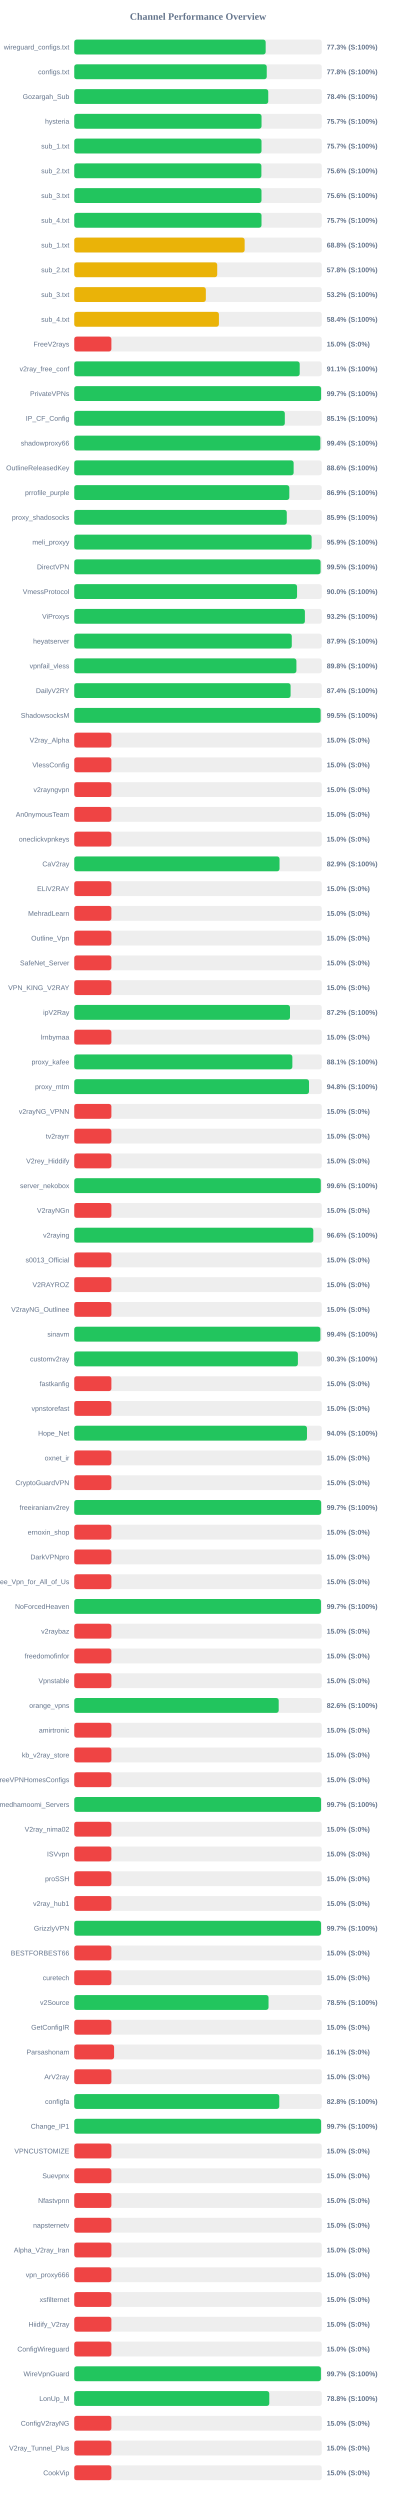
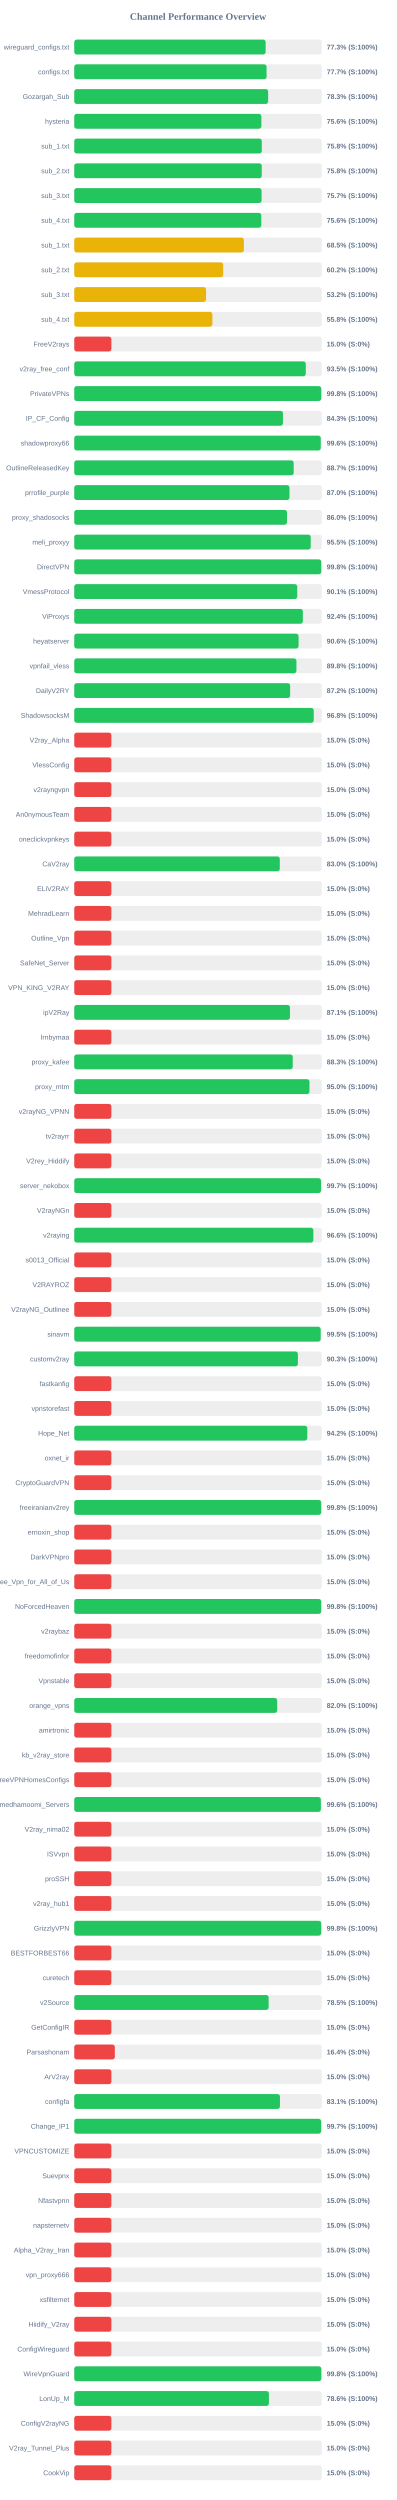
<svg xmlns="http://www.w3.org/2000/svg" width="800" height="5050" version="1.1">
  <style>
        .row { font: 14px Arial; fill: #64748b; }
        .score { font: bold 14px Arial; fill: #64748b; }
    </style>
  <text x="400" y="40" text-anchor="middle" font-size="20px" font-weight="bold" fill="#64748b">Channel Performance Overview</text>
  <rect x="150" y="80" width="500" height="30" fill="#eee" rx="5" />
-   <rect x="150" y="80" width="386.65" height="30" fill="#22c55e" rx="5" />
+   <rect x="150" y="80" width="386.6" height="30" fill="#22c55e" rx="5" />
  <text x="140" y="100" text-anchor="end" class="row">wireguard_configs.txt</text>
  <text x="660" y="100" text-anchor="start" class="score">77.3% (S:100%)</text>
  <rect x="150" y="130" width="500" height="30" fill="#eee" rx="5" />
-   <rect x="150" y="130" width="388.85" height="30" fill="#22c55e" rx="5" />
+   <rect x="150" y="130" width="388.5" height="30" fill="#22c55e" rx="5" />
  <text x="140" y="150" text-anchor="end" class="row">configs.txt</text>
-   <text x="660" y="150" text-anchor="start" class="score">77.8% (S:100%)</text>
+   <text x="660" y="150" text-anchor="start" class="score">77.7% (S:100%)</text>
  <rect x="150" y="180" width="500" height="30" fill="#eee" rx="5" />
-   <rect x="150" y="180" width="391.85" height="30" fill="#22c55e" rx="5" />
+   <rect x="150" y="180" width="391.65" height="30" fill="#22c55e" rx="5" />
  <text x="140" y="200" text-anchor="end" class="row">Gozargah_Sub</text>
-   <text x="660" y="200" text-anchor="start" class="score">78.4% (S:100%)</text>
+   <text x="660" y="200" text-anchor="start" class="score">78.3% (S:100%)</text>
  <rect x="150" y="230" width="500" height="30" fill="#eee" rx="5" />
-   <rect x="150" y="230" width="378.3" height="30" fill="#22c55e" rx="5" />
+   <rect x="150" y="230" width="378.0" height="30" fill="#22c55e" rx="5" />
  <text x="140" y="250" text-anchor="end" class="row">hysteria</text>
-   <text x="660" y="250" text-anchor="start" class="score">75.7% (S:100%)</text>
+   <text x="660" y="250" text-anchor="start" class="score">75.6% (S:100%)</text>
  <rect x="150" y="280" width="500" height="30" fill="#eee" rx="5" />
-   <rect x="150" y="280" width="378.25" height="30" fill="#22c55e" rx="5" />
+   <rect x="150" y="280" width="378.85" height="30" fill="#22c55e" rx="5" />
  <text x="140" y="300" text-anchor="end" class="row">sub_1.txt</text>
-   <text x="660" y="300" text-anchor="start" class="score">75.7% (S:100%)</text>
+   <text x="660" y="300" text-anchor="start" class="score">75.8% (S:100%)</text>
  <rect x="150" y="330" width="500" height="30" fill="#eee" rx="5" />
-   <rect x="150" y="330" width="378.0" height="30" fill="#22c55e" rx="5" />
+   <rect x="150" y="330" width="378.75" height="30" fill="#22c55e" rx="5" />
  <text x="140" y="350" text-anchor="end" class="row">sub_2.txt</text>
-   <text x="660" y="350" text-anchor="start" class="score">75.6% (S:100%)</text>
+   <text x="660" y="350" text-anchor="start" class="score">75.8% (S:100%)</text>
  <rect x="150" y="380" width="500" height="30" fill="#eee" rx="5" />
-   <rect x="150" y="380" width="378.2" height="30" fill="#22c55e" rx="5" />
+   <rect x="150" y="380" width="378.4" height="30" fill="#22c55e" rx="5" />
  <text x="140" y="400" text-anchor="end" class="row">sub_3.txt</text>
-   <text x="660" y="400" text-anchor="start" class="score">75.6% (S:100%)</text>
+   <text x="660" y="400" text-anchor="start" class="score">75.7% (S:100%)</text>
  <rect x="150" y="430" width="500" height="30" fill="#eee" rx="5" />
-   <rect x="150" y="430" width="378.25" height="30" fill="#22c55e" rx="5" />
+   <rect x="150" y="430" width="377.85" height="30" fill="#22c55e" rx="5" />
  <text x="140" y="450" text-anchor="end" class="row">sub_4.txt</text>
-   <text x="660" y="450" text-anchor="start" class="score">75.7% (S:100%)</text>
+   <text x="660" y="450" text-anchor="start" class="score">75.6% (S:100%)</text>
  <rect x="150" y="480" width="500" height="30" fill="#eee" rx="5" />
-   <rect x="150" y="480" width="344.2" height="30" fill="#eab308" rx="5" />
+   <rect x="150" y="480" width="342.65" height="30" fill="#eab308" rx="5" />
  <text x="140" y="500" text-anchor="end" class="row">sub_1.txt</text>
-   <text x="660" y="500" text-anchor="start" class="score">68.8% (S:100%)</text>
+   <text x="660" y="500" text-anchor="start" class="score">68.5% (S:100%)</text>
  <rect x="150" y="530" width="500" height="30" fill="#eee" rx="5" />
-   <rect x="150" y="530" width="288.75" height="30" fill="#eab308" rx="5" />
+   <rect x="150" y="530" width="300.85" height="30" fill="#eab308" rx="5" />
  <text x="140" y="550" text-anchor="end" class="row">sub_2.txt</text>
-   <text x="660" y="550" text-anchor="start" class="score">57.8% (S:100%)</text>
+   <text x="660" y="550" text-anchor="start" class="score">60.2% (S:100%)</text>
  <rect x="150" y="580" width="500" height="30" fill="#eee" rx="5" />
-   <rect x="150" y="580" width="265.8" height="30" fill="#eab308" rx="5" />
+   <rect x="150" y="580" width="266.25" height="30" fill="#eab308" rx="5" />
  <text x="140" y="600" text-anchor="end" class="row">sub_3.txt</text>
  <text x="660" y="600" text-anchor="start" class="score">53.2% (S:100%)</text>
  <rect x="150" y="630" width="500" height="30" fill="#eee" rx="5" />
-   <rect x="150" y="630" width="292.2" height="30" fill="#eab308" rx="5" />
+   <rect x="150" y="630" width="279.0" height="30" fill="#eab308" rx="5" />
  <text x="140" y="650" text-anchor="end" class="row">sub_4.txt</text>
-   <text x="660" y="650" text-anchor="start" class="score">58.4% (S:100%)</text>
+   <text x="660" y="650" text-anchor="start" class="score">55.8% (S:100%)</text>
  <rect x="150" y="680" width="500" height="30" fill="#eee" rx="5" />
  <rect x="150" y="680" width="75.0" height="30" fill="#ef4444" rx="5" />
  <text x="140" y="700" text-anchor="end" class="row">FreeV2rays</text>
  <text x="660" y="700" text-anchor="start" class="score">15.0% (S:0%)</text>
  <rect x="150" y="730" width="500" height="30" fill="#eee" rx="5" />
-   <rect x="150" y="730" width="455.4" height="30" fill="#22c55e" rx="5" />
+   <rect x="150" y="730" width="467.7" height="30" fill="#22c55e" rx="5" />
  <text x="140" y="750" text-anchor="end" class="row">v2ray_free_conf</text>
-   <text x="660" y="750" text-anchor="start" class="score">91.1% (S:100%)</text>
+   <text x="660" y="750" text-anchor="start" class="score">93.5% (S:100%)</text>
  <rect x="150" y="780" width="500" height="30" fill="#eee" rx="5" />
-   <rect x="150" y="780" width="498.55" height="30" fill="#22c55e" rx="5" />
+   <rect x="150" y="780" width="498.95" height="30" fill="#22c55e" rx="5" />
  <text x="140" y="800" text-anchor="end" class="row">PrivateVPNs</text>
-   <text x="660" y="800" text-anchor="start" class="score">99.7% (S:100%)</text>
+   <text x="660" y="800" text-anchor="start" class="score">99.8% (S:100%)</text>
  <rect x="150" y="830" width="500" height="30" fill="#eee" rx="5" />
-   <rect x="150" y="830" width="425.35" height="30" fill="#22c55e" rx="5" />
+   <rect x="150" y="830" width="421.6" height="30" fill="#22c55e" rx="5" />
  <text x="140" y="850" text-anchor="end" class="row">IP_CF_Config</text>
-   <text x="660" y="850" text-anchor="start" class="score">85.1% (S:100%)</text>
+   <text x="660" y="850" text-anchor="start" class="score">84.3% (S:100%)</text>
  <rect x="150" y="880" width="500" height="30" fill="#eee" rx="5" />
-   <rect x="150" y="880" width="497.1" height="30" fill="#22c55e" rx="5" />
+   <rect x="150" y="880" width="497.95" height="30" fill="#22c55e" rx="5" />
  <text x="140" y="900" text-anchor="end" class="row">shadowproxy66</text>
-   <text x="660" y="900" text-anchor="start" class="score">99.4% (S:100%)</text>
+   <text x="660" y="900" text-anchor="start" class="score">99.6% (S:100%)</text>
  <rect x="150" y="930" width="500" height="30" fill="#eee" rx="5" />
-   <rect x="150" y="930" width="443.15" height="30" fill="#22c55e" rx="5" />
+   <rect x="150" y="930" width="443.25" height="30" fill="#22c55e" rx="5" />
  <text x="140" y="950" text-anchor="end" class="row">OutlineReleasedKey</text>
-   <text x="660" y="950" text-anchor="start" class="score">88.6% (S:100%)</text>
+   <text x="660" y="950" text-anchor="start" class="score">88.7% (S:100%)</text>
  <rect x="150" y="980" width="500" height="30" fill="#eee" rx="5" />
-   <rect x="150" y="980" width="434.4" height="30" fill="#22c55e" rx="5" />
+   <rect x="150" y="980" width="434.75" height="30" fill="#22c55e" rx="5" />
  <text x="140" y="1000" text-anchor="end" class="row">prrofile_purple</text>
-   <text x="660" y="1000" text-anchor="start" class="score">86.9% (S:100%)</text>
+   <text x="660" y="1000" text-anchor="start" class="score">87.0% (S:100%)</text>
  <rect x="150" y="1030" width="500" height="30" fill="#eee" rx="5" />
-   <rect x="150" y="1030" width="429.3" height="30" fill="#22c55e" rx="5" />
+   <rect x="150" y="1030" width="429.75" height="30" fill="#22c55e" rx="5" />
  <text x="140" y="1050" text-anchor="end" class="row">proxy_shadosocks</text>
-   <text x="660" y="1050" text-anchor="start" class="score">85.9% (S:100%)</text>
+   <text x="660" y="1050" text-anchor="start" class="score">86.0% (S:100%)</text>
  <rect x="150" y="1080" width="500" height="30" fill="#eee" rx="5" />
-   <rect x="150" y="1080" width="479.5" height="30" fill="#22c55e" rx="5" />
+   <rect x="150" y="1080" width="477.65" height="30" fill="#22c55e" rx="5" />
  <text x="140" y="1100" text-anchor="end" class="row">meli_proxyy</text>
-   <text x="660" y="1100" text-anchor="start" class="score">95.9% (S:100%)</text>
+   <text x="660" y="1100" text-anchor="start" class="score">95.5% (S:100%)</text>
  <rect x="150" y="1130" width="500" height="30" fill="#eee" rx="5" />
-   <rect x="150" y="1130" width="497.6" height="30" fill="#22c55e" rx="5" />
+   <rect x="150" y="1130" width="498.95" height="30" fill="#22c55e" rx="5" />
  <text x="140" y="1150" text-anchor="end" class="row">DirectVPN</text>
-   <text x="660" y="1150" text-anchor="start" class="score">99.5% (S:100%)</text>
+   <text x="660" y="1150" text-anchor="start" class="score">99.8% (S:100%)</text>
  <rect x="150" y="1180" width="500" height="30" fill="#eee" rx="5" />
-   <rect x="150" y="1180" width="450.05" height="30" fill="#22c55e" rx="5" />
+   <rect x="150" y="1180" width="450.45" height="30" fill="#22c55e" rx="5" />
  <text x="140" y="1200" text-anchor="end" class="row">VmessProtocol</text>
-   <text x="660" y="1200" text-anchor="start" class="score">90.0% (S:100%)</text>
+   <text x="660" y="1200" text-anchor="start" class="score">90.1% (S:100%)</text>
  <rect x="150" y="1230" width="500" height="30" fill="#eee" rx="5" />
-   <rect x="150" y="1230" width="465.9" height="30" fill="#22c55e" rx="5" />
+   <rect x="150" y="1230" width="461.8" height="30" fill="#22c55e" rx="5" />
  <text x="140" y="1250" text-anchor="end" class="row">ViProxys</text>
-   <text x="660" y="1250" text-anchor="start" class="score">93.2% (S:100%)</text>
+   <text x="660" y="1250" text-anchor="start" class="score">92.4% (S:100%)</text>
  <rect x="150" y="1280" width="500" height="30" fill="#eee" rx="5" />
-   <rect x="150" y="1280" width="439.4" height="30" fill="#22c55e" rx="5" />
+   <rect x="150" y="1280" width="453.15" height="30" fill="#22c55e" rx="5" />
  <text x="140" y="1300" text-anchor="end" class="row">heyatserver</text>
-   <text x="660" y="1300" text-anchor="start" class="score">87.9% (S:100%)</text>
+   <text x="660" y="1300" text-anchor="start" class="score">90.6% (S:100%)</text>
  <rect x="150" y="1330" width="500" height="30" fill="#eee" rx="5" />
-   <rect x="150" y="1330" width="448.75" height="30" fill="#22c55e" rx="5" />
+   <rect x="150" y="1330" width="448.8" height="30" fill="#22c55e" rx="5" />
  <text x="140" y="1350" text-anchor="end" class="row">vpnfail_vless</text>
  <text x="660" y="1350" text-anchor="start" class="score">89.8% (S:100%)</text>
  <rect x="150" y="1380" width="500" height="30" fill="#eee" rx="5" />
-   <rect x="150" y="1380" width="437.0" height="30" fill="#22c55e" rx="5" />
+   <rect x="150" y="1380" width="436.1" height="30" fill="#22c55e" rx="5" />
  <text x="140" y="1400" text-anchor="end" class="row">DailyV2RY</text>
-   <text x="660" y="1400" text-anchor="start" class="score">87.4% (S:100%)</text>
+   <text x="660" y="1400" text-anchor="start" class="score">87.2% (S:100%)</text>
  <rect x="150" y="1430" width="500" height="30" fill="#eee" rx="5" />
-   <rect x="150" y="1430" width="497.7" height="30" fill="#22c55e" rx="5" />
+   <rect x="150" y="1430" width="483.8" height="30" fill="#22c55e" rx="5" />
  <text x="140" y="1450" text-anchor="end" class="row">ShadowsocksM</text>
-   <text x="660" y="1450" text-anchor="start" class="score">99.5% (S:100%)</text>
+   <text x="660" y="1450" text-anchor="start" class="score">96.8% (S:100%)</text>
  <rect x="150" y="1480" width="500" height="30" fill="#eee" rx="5" />
  <rect x="150" y="1480" width="75.0" height="30" fill="#ef4444" rx="5" />
  <text x="140" y="1500" text-anchor="end" class="row">V2ray_Alpha</text>
  <text x="660" y="1500" text-anchor="start" class="score">15.0% (S:0%)</text>
  <rect x="150" y="1530" width="500" height="30" fill="#eee" rx="5" />
  <rect x="150" y="1530" width="75.0" height="30" fill="#ef4444" rx="5" />
  <text x="140" y="1550" text-anchor="end" class="row">VlessConfig</text>
  <text x="660" y="1550" text-anchor="start" class="score">15.0% (S:0%)</text>
  <rect x="150" y="1580" width="500" height="30" fill="#eee" rx="5" />
  <rect x="150" y="1580" width="75.0" height="30" fill="#ef4444" rx="5" />
  <text x="140" y="1600" text-anchor="end" class="row">v2rayngvpn</text>
  <text x="660" y="1600" text-anchor="start" class="score">15.0% (S:0%)</text>
  <rect x="150" y="1630" width="500" height="30" fill="#eee" rx="5" />
  <rect x="150" y="1630" width="75.0" height="30" fill="#ef4444" rx="5" />
  <text x="140" y="1650" text-anchor="end" class="row">An0nymousTeam</text>
  <text x="660" y="1650" text-anchor="start" class="score">15.0% (S:0%)</text>
  <rect x="150" y="1680" width="500" height="30" fill="#eee" rx="5" />
  <rect x="150" y="1680" width="75.0" height="30" fill="#ef4444" rx="5" />
  <text x="140" y="1700" text-anchor="end" class="row">oneclickvpnkeys</text>
  <text x="660" y="1700" text-anchor="start" class="score">15.0% (S:0%)</text>
  <rect x="150" y="1730" width="500" height="30" fill="#eee" rx="5" />
-   <rect x="150" y="1730" width="414.65" height="30" fill="#22c55e" rx="5" />
+   <rect x="150" y="1730" width="415.2" height="30" fill="#22c55e" rx="5" />
  <text x="140" y="1750" text-anchor="end" class="row">CaV2ray</text>
-   <text x="660" y="1750" text-anchor="start" class="score">82.9% (S:100%)</text>
+   <text x="660" y="1750" text-anchor="start" class="score">83.0% (S:100%)</text>
  <rect x="150" y="1780" width="500" height="30" fill="#eee" rx="5" />
  <rect x="150" y="1780" width="75.0" height="30" fill="#ef4444" rx="5" />
  <text x="140" y="1800" text-anchor="end" class="row">ELiV2RAY</text>
  <text x="660" y="1800" text-anchor="start" class="score">15.0% (S:0%)</text>
  <rect x="150" y="1830" width="500" height="30" fill="#eee" rx="5" />
  <rect x="150" y="1830" width="75.0" height="30" fill="#ef4444" rx="5" />
  <text x="140" y="1850" text-anchor="end" class="row">MehradLearn</text>
  <text x="660" y="1850" text-anchor="start" class="score">15.0% (S:0%)</text>
  <rect x="150" y="1880" width="500" height="30" fill="#eee" rx="5" />
  <rect x="150" y="1880" width="75.0" height="30" fill="#ef4444" rx="5" />
  <text x="140" y="1900" text-anchor="end" class="row">Outline_Vpn</text>
  <text x="660" y="1900" text-anchor="start" class="score">15.0% (S:0%)</text>
  <rect x="150" y="1930" width="500" height="30" fill="#eee" rx="5" />
  <rect x="150" y="1930" width="75.0" height="30" fill="#ef4444" rx="5" />
  <text x="140" y="1950" text-anchor="end" class="row">SafeNet_Server</text>
  <text x="660" y="1950" text-anchor="start" class="score">15.0% (S:0%)</text>
  <rect x="150" y="1980" width="500" height="30" fill="#eee" rx="5" />
  <rect x="150" y="1980" width="75.0" height="30" fill="#ef4444" rx="5" />
  <text x="140" y="2000" text-anchor="end" class="row">VPN_KING_V2RAY</text>
  <text x="660" y="2000" text-anchor="start" class="score">15.0% (S:0%)</text>
  <rect x="150" y="2030" width="500" height="30" fill="#eee" rx="5" />
-   <rect x="150" y="2030" width="435.8" height="30" fill="#22c55e" rx="5" />
+   <rect x="150" y="2030" width="435.7" height="30" fill="#22c55e" rx="5" />
  <text x="140" y="2050" text-anchor="end" class="row">ipV2Ray</text>
-   <text x="660" y="2050" text-anchor="start" class="score">87.2% (S:100%)</text>
+   <text x="660" y="2050" text-anchor="start" class="score">87.1% (S:100%)</text>
  <rect x="150" y="2080" width="500" height="30" fill="#eee" rx="5" />
  <rect x="150" y="2080" width="75.0" height="30" fill="#ef4444" rx="5" />
  <text x="140" y="2100" text-anchor="end" class="row">lrnbymaa</text>
  <text x="660" y="2100" text-anchor="start" class="score">15.0% (S:0%)</text>
  <rect x="150" y="2130" width="500" height="30" fill="#eee" rx="5" />
-   <rect x="150" y="2130" width="440.55" height="30" fill="#22c55e" rx="5" />
+   <rect x="150" y="2130" width="441.35" height="30" fill="#22c55e" rx="5" />
  <text x="140" y="2150" text-anchor="end" class="row">proxy_kafee</text>
-   <text x="660" y="2150" text-anchor="start" class="score">88.1% (S:100%)</text>
+   <text x="660" y="2150" text-anchor="start" class="score">88.3% (S:100%)</text>
  <rect x="150" y="2180" width="500" height="30" fill="#eee" rx="5" />
-   <rect x="150" y="2180" width="474.2" height="30" fill="#22c55e" rx="5" />
+   <rect x="150" y="2180" width="475.15" height="30" fill="#22c55e" rx="5" />
  <text x="140" y="2200" text-anchor="end" class="row">proxy_mtm</text>
-   <text x="660" y="2200" text-anchor="start" class="score">94.8% (S:100%)</text>
+   <text x="660" y="2200" text-anchor="start" class="score">95.0% (S:100%)</text>
  <rect x="150" y="2230" width="500" height="30" fill="#eee" rx="5" />
  <rect x="150" y="2230" width="75.0" height="30" fill="#ef4444" rx="5" />
  <text x="140" y="2250" text-anchor="end" class="row">v2rayNG_VPNN</text>
  <text x="660" y="2250" text-anchor="start" class="score">15.0% (S:0%)</text>
  <rect x="150" y="2280" width="500" height="30" fill="#eee" rx="5" />
  <rect x="150" y="2280" width="75.0" height="30" fill="#ef4444" rx="5" />
  <text x="140" y="2300" text-anchor="end" class="row">tv2rayrr</text>
  <text x="660" y="2300" text-anchor="start" class="score">15.0% (S:0%)</text>
  <rect x="150" y="2330" width="500" height="30" fill="#eee" rx="5" />
  <rect x="150" y="2330" width="75.0" height="30" fill="#ef4444" rx="5" />
  <text x="140" y="2350" text-anchor="end" class="row">V2rey_Hiddify</text>
  <text x="660" y="2350" text-anchor="start" class="score">15.0% (S:0%)</text>
  <rect x="150" y="2380" width="500" height="30" fill="#eee" rx="5" />
-   <rect x="150" y="2380" width="498.0" height="30" fill="#22c55e" rx="5" />
+   <rect x="150" y="2380" width="498.45" height="30" fill="#22c55e" rx="5" />
  <text x="140" y="2400" text-anchor="end" class="row">server_nekobox</text>
-   <text x="660" y="2400" text-anchor="start" class="score">99.6% (S:100%)</text>
+   <text x="660" y="2400" text-anchor="start" class="score">99.7% (S:100%)</text>
  <rect x="150" y="2430" width="500" height="30" fill="#eee" rx="5" />
  <rect x="150" y="2430" width="75.0" height="30" fill="#ef4444" rx="5" />
  <text x="140" y="2450" text-anchor="end" class="row">V2rayNGn</text>
  <text x="660" y="2450" text-anchor="start" class="score">15.0% (S:0%)</text>
  <rect x="150" y="2480" width="500" height="30" fill="#eee" rx="5" />
-   <rect x="150" y="2480" width="482.9" height="30" fill="#22c55e" rx="5" />
+   <rect x="150" y="2480" width="483.0" height="30" fill="#22c55e" rx="5" />
  <text x="140" y="2500" text-anchor="end" class="row">v2raying</text>
  <text x="660" y="2500" text-anchor="start" class="score">96.6% (S:100%)</text>
  <rect x="150" y="2530" width="500" height="30" fill="#eee" rx="5" />
  <rect x="150" y="2530" width="75.0" height="30" fill="#ef4444" rx="5" />
  <text x="140" y="2550" text-anchor="end" class="row">s0013_Official</text>
  <text x="660" y="2550" text-anchor="start" class="score">15.0% (S:0%)</text>
  <rect x="150" y="2580" width="500" height="30" fill="#eee" rx="5" />
  <rect x="150" y="2580" width="75.0" height="30" fill="#ef4444" rx="5" />
  <text x="140" y="2600" text-anchor="end" class="row">V2RAYROZ</text>
  <text x="660" y="2600" text-anchor="start" class="score">15.0% (S:0%)</text>
  <rect x="150" y="2630" width="500" height="30" fill="#eee" rx="5" />
  <rect x="150" y="2630" width="75.0" height="30" fill="#ef4444" rx="5" />
  <text x="140" y="2650" text-anchor="end" class="row">V2rayNG_Outlinee</text>
  <text x="660" y="2650" text-anchor="start" class="score">15.0% (S:0%)</text>
  <rect x="150" y="2680" width="500" height="30" fill="#eee" rx="5" />
-   <rect x="150" y="2680" width="497.2" height="30" fill="#22c55e" rx="5" />
+   <rect x="150" y="2680" width="497.75" height="30" fill="#22c55e" rx="5" />
  <text x="140" y="2700" text-anchor="end" class="row">sinavm</text>
-   <text x="660" y="2700" text-anchor="start" class="score">99.4% (S:100%)</text>
+   <text x="660" y="2700" text-anchor="start" class="score">99.5% (S:100%)</text>
  <rect x="150" y="2730" width="500" height="30" fill="#eee" rx="5" />
  <rect x="150" y="2730" width="451.75" height="30" fill="#22c55e" rx="5" />
  <text x="140" y="2750" text-anchor="end" class="row">customv2ray</text>
  <text x="660" y="2750" text-anchor="start" class="score">90.3% (S:100%)</text>
  <rect x="150" y="2780" width="500" height="30" fill="#eee" rx="5" />
  <rect x="150" y="2780" width="75.0" height="30" fill="#ef4444" rx="5" />
  <text x="140" y="2800" text-anchor="end" class="row">fastkanfig</text>
  <text x="660" y="2800" text-anchor="start" class="score">15.0% (S:0%)</text>
  <rect x="150" y="2830" width="500" height="30" fill="#eee" rx="5" />
  <rect x="150" y="2830" width="75.0" height="30" fill="#ef4444" rx="5" />
  <text x="140" y="2850" text-anchor="end" class="row">vpnstorefast</text>
  <text x="660" y="2850" text-anchor="start" class="score">15.0% (S:0%)</text>
  <rect x="150" y="2880" width="500" height="30" fill="#eee" rx="5" />
-   <rect x="150" y="2880" width="470.1" height="30" fill="#22c55e" rx="5" />
+   <rect x="150" y="2880" width="470.75" height="30" fill="#22c55e" rx="5" />
  <text x="140" y="2900" text-anchor="end" class="row">Hope_Net</text>
-   <text x="660" y="2900" text-anchor="start" class="score">94.0% (S:100%)</text>
+   <text x="660" y="2900" text-anchor="start" class="score">94.2% (S:100%)</text>
  <rect x="150" y="2930" width="500" height="30" fill="#eee" rx="5" />
  <rect x="150" y="2930" width="75.0" height="30" fill="#ef4444" rx="5" />
  <text x="140" y="2950" text-anchor="end" class="row">oxnet_ir</text>
  <text x="660" y="2950" text-anchor="start" class="score">15.0% (S:0%)</text>
  <rect x="150" y="2980" width="500" height="30" fill="#eee" rx="5" />
  <rect x="150" y="2980" width="75.0" height="30" fill="#ef4444" rx="5" />
  <text x="140" y="3000" text-anchor="end" class="row">CryptoGuardVPN</text>
  <text x="660" y="3000" text-anchor="start" class="score">15.0% (S:0%)</text>
  <rect x="150" y="3030" width="500" height="30" fill="#eee" rx="5" />
-   <rect x="150" y="3030" width="498.7" height="30" fill="#22c55e" rx="5" />
+   <rect x="150" y="3030" width="498.8" height="30" fill="#22c55e" rx="5" />
  <text x="140" y="3050" text-anchor="end" class="row">freeiranianv2rey</text>
-   <text x="660" y="3050" text-anchor="start" class="score">99.7% (S:100%)</text>
+   <text x="660" y="3050" text-anchor="start" class="score">99.8% (S:100%)</text>
  <rect x="150" y="3080" width="500" height="30" fill="#eee" rx="5" />
  <rect x="150" y="3080" width="75.0" height="30" fill="#ef4444" rx="5" />
  <text x="140" y="3100" text-anchor="end" class="row">ernoxin_shop</text>
  <text x="660" y="3100" text-anchor="start" class="score">15.0% (S:0%)</text>
  <rect x="150" y="3130" width="500" height="30" fill="#eee" rx="5" />
  <rect x="150" y="3130" width="75.0" height="30" fill="#ef4444" rx="5" />
  <text x="140" y="3150" text-anchor="end" class="row">DarkVPNpro</text>
  <text x="660" y="3150" text-anchor="start" class="score">15.0% (S:0%)</text>
  <rect x="150" y="3180" width="500" height="30" fill="#eee" rx="5" />
  <rect x="150" y="3180" width="75.0" height="30" fill="#ef4444" rx="5" />
  <text x="140" y="3200" text-anchor="end" class="row">Free_Vpn_for_All_of_Us</text>
  <text x="660" y="3200" text-anchor="start" class="score">15.0% (S:0%)</text>
  <rect x="150" y="3230" width="500" height="30" fill="#eee" rx="5" />
-   <rect x="150" y="3230" width="498.35" height="30" fill="#22c55e" rx="5" />
+   <rect x="150" y="3230" width="498.8" height="30" fill="#22c55e" rx="5" />
  <text x="140" y="3250" text-anchor="end" class="row">NoForcedHeaven</text>
-   <text x="660" y="3250" text-anchor="start" class="score">99.7% (S:100%)</text>
+   <text x="660" y="3250" text-anchor="start" class="score">99.8% (S:100%)</text>
  <rect x="150" y="3280" width="500" height="30" fill="#eee" rx="5" />
  <rect x="150" y="3280" width="75.0" height="30" fill="#ef4444" rx="5" />
  <text x="140" y="3300" text-anchor="end" class="row">v2raybaz</text>
  <text x="660" y="3300" text-anchor="start" class="score">15.0% (S:0%)</text>
  <rect x="150" y="3330" width="500" height="30" fill="#eee" rx="5" />
  <rect x="150" y="3330" width="75.0" height="30" fill="#ef4444" rx="5" />
  <text x="140" y="3350" text-anchor="end" class="row">freedomofinfor</text>
  <text x="660" y="3350" text-anchor="start" class="score">15.0% (S:0%)</text>
  <rect x="150" y="3380" width="500" height="30" fill="#eee" rx="5" />
  <rect x="150" y="3380" width="75.0" height="30" fill="#ef4444" rx="5" />
  <text x="140" y="3400" text-anchor="end" class="row">Vpnstable</text>
  <text x="660" y="3400" text-anchor="start" class="score">15.0% (S:0%)</text>
  <rect x="150" y="3430" width="500" height="30" fill="#eee" rx="5" />
-   <rect x="150" y="3430" width="413.0" height="30" fill="#22c55e" rx="5" />
+   <rect x="150" y="3430" width="409.95" height="30" fill="#22c55e" rx="5" />
  <text x="140" y="3450" text-anchor="end" class="row">orange_vpns</text>
-   <text x="660" y="3450" text-anchor="start" class="score">82.6% (S:100%)</text>
+   <text x="660" y="3450" text-anchor="start" class="score">82.0% (S:100%)</text>
  <rect x="150" y="3480" width="500" height="30" fill="#eee" rx="5" />
  <rect x="150" y="3480" width="75.0" height="30" fill="#ef4444" rx="5" />
  <text x="140" y="3500" text-anchor="end" class="row">amirtronic</text>
  <text x="660" y="3500" text-anchor="start" class="score">15.0% (S:0%)</text>
  <rect x="150" y="3530" width="500" height="30" fill="#eee" rx="5" />
  <rect x="150" y="3530" width="75.0" height="30" fill="#ef4444" rx="5" />
  <text x="140" y="3550" text-anchor="end" class="row">kb_v2ray_store</text>
  <text x="660" y="3550" text-anchor="start" class="score">15.0% (S:0%)</text>
  <rect x="150" y="3580" width="500" height="30" fill="#eee" rx="5" />
  <rect x="150" y="3580" width="75.0" height="30" fill="#ef4444" rx="5" />
  <text x="140" y="3600" text-anchor="end" class="row">FreeVPNHomesConfigs</text>
  <text x="660" y="3600" text-anchor="start" class="score">15.0% (S:0%)</text>
  <rect x="150" y="3630" width="500" height="30" fill="#eee" rx="5" />
-   <rect x="150" y="3630" width="498.5" height="30" fill="#22c55e" rx="5" />
+   <rect x="150" y="3630" width="498.15" height="30" fill="#22c55e" rx="5" />
  <text x="140" y="3650" text-anchor="end" class="row">Ahmedhamoomi_Servers</text>
-   <text x="660" y="3650" text-anchor="start" class="score">99.7% (S:100%)</text>
+   <text x="660" y="3650" text-anchor="start" class="score">99.6% (S:100%)</text>
  <rect x="150" y="3680" width="500" height="30" fill="#eee" rx="5" />
  <rect x="150" y="3680" width="75.0" height="30" fill="#ef4444" rx="5" />
  <text x="140" y="3700" text-anchor="end" class="row">V2ray_nima02</text>
  <text x="660" y="3700" text-anchor="start" class="score">15.0% (S:0%)</text>
  <rect x="150" y="3730" width="500" height="30" fill="#eee" rx="5" />
  <rect x="150" y="3730" width="75.0" height="30" fill="#ef4444" rx="5" />
  <text x="140" y="3750" text-anchor="end" class="row">ISVvpn</text>
  <text x="660" y="3750" text-anchor="start" class="score">15.0% (S:0%)</text>
  <rect x="150" y="3780" width="500" height="30" fill="#eee" rx="5" />
  <rect x="150" y="3780" width="75.0" height="30" fill="#ef4444" rx="5" />
  <text x="140" y="3800" text-anchor="end" class="row">proSSH</text>
  <text x="660" y="3800" text-anchor="start" class="score">15.0% (S:0%)</text>
  <rect x="150" y="3830" width="500" height="30" fill="#eee" rx="5" />
  <rect x="150" y="3830" width="75.0" height="30" fill="#ef4444" rx="5" />
  <text x="140" y="3850" text-anchor="end" class="row">v2ray_hub1</text>
  <text x="660" y="3850" text-anchor="start" class="score">15.0% (S:0%)</text>
  <rect x="150" y="3880" width="500" height="30" fill="#eee" rx="5" />
-   <rect x="150" y="3880" width="498.45" height="30" fill="#22c55e" rx="5" />
+   <rect x="150" y="3880" width="498.85" height="30" fill="#22c55e" rx="5" />
  <text x="140" y="3900" text-anchor="end" class="row">GrizzlyVPN</text>
-   <text x="660" y="3900" text-anchor="start" class="score">99.7% (S:100%)</text>
+   <text x="660" y="3900" text-anchor="start" class="score">99.8% (S:100%)</text>
  <rect x="150" y="3930" width="500" height="30" fill="#eee" rx="5" />
  <rect x="150" y="3930" width="75.0" height="30" fill="#ef4444" rx="5" />
  <text x="140" y="3950" text-anchor="end" class="row">BESTFORBEST66</text>
  <text x="660" y="3950" text-anchor="start" class="score">15.0% (S:0%)</text>
  <rect x="150" y="3980" width="500" height="30" fill="#eee" rx="5" />
  <rect x="150" y="3980" width="75.0" height="30" fill="#ef4444" rx="5" />
  <text x="140" y="4000" text-anchor="end" class="row">curetech</text>
  <text x="660" y="4000" text-anchor="start" class="score">15.0% (S:0%)</text>
  <rect x="150" y="4030" width="500" height="30" fill="#eee" rx="5" />
-   <rect x="150" y="4030" width="392.45" height="30" fill="#22c55e" rx="5" />
+   <rect x="150" y="4030" width="392.65" height="30" fill="#22c55e" rx="5" />
  <text x="140" y="4050" text-anchor="end" class="row">v2Source</text>
  <text x="660" y="4050" text-anchor="start" class="score">78.5% (S:100%)</text>
  <rect x="150" y="4080" width="500" height="30" fill="#eee" rx="5" />
  <rect x="150" y="4080" width="75.0" height="30" fill="#ef4444" rx="5" />
  <text x="140" y="4100" text-anchor="end" class="row">GetConfigIR</text>
  <text x="660" y="4100" text-anchor="start" class="score">15.0% (S:0%)</text>
  <rect x="150" y="4130" width="500" height="30" fill="#eee" rx="5" />
-   <rect x="150" y="4130" width="80.45" height="30" fill="#ef4444" rx="5" />
+   <rect x="150" y="4130" width="81.95" height="30" fill="#ef4444" rx="5" />
  <text x="140" y="4150" text-anchor="end" class="row">Parsashonam</text>
-   <text x="660" y="4150" text-anchor="start" class="score">16.1% (S:0%)</text>
+   <text x="660" y="4150" text-anchor="start" class="score">16.4% (S:0%)</text>
  <rect x="150" y="4180" width="500" height="30" fill="#eee" rx="5" />
  <rect x="150" y="4180" width="75.0" height="30" fill="#ef4444" rx="5" />
  <text x="140" y="4200" text-anchor="end" class="row">ArV2ray</text>
  <text x="660" y="4200" text-anchor="start" class="score">15.0% (S:0%)</text>
  <rect x="150" y="4230" width="500" height="30" fill="#eee" rx="5" />
-   <rect x="150" y="4230" width="414.15" height="30" fill="#22c55e" rx="5" />
+   <rect x="150" y="4230" width="415.5" height="30" fill="#22c55e" rx="5" />
  <text x="140" y="4250" text-anchor="end" class="row">configfa</text>
-   <text x="660" y="4250" text-anchor="start" class="score">82.8% (S:100%)</text>
+   <text x="660" y="4250" text-anchor="start" class="score">83.1% (S:100%)</text>
  <rect x="150" y="4280" width="500" height="30" fill="#eee" rx="5" />
-   <rect x="150" y="4280" width="498.55" height="30" fill="#22c55e" rx="5" />
+   <rect x="150" y="4280" width="498.65" height="30" fill="#22c55e" rx="5" />
  <text x="140" y="4300" text-anchor="end" class="row">Change_IP1</text>
  <text x="660" y="4300" text-anchor="start" class="score">99.7% (S:100%)</text>
  <rect x="150" y="4330" width="500" height="30" fill="#eee" rx="5" />
  <rect x="150" y="4330" width="75.0" height="30" fill="#ef4444" rx="5" />
  <text x="140" y="4350" text-anchor="end" class="row">VPNCUSTOMIZE</text>
  <text x="660" y="4350" text-anchor="start" class="score">15.0% (S:0%)</text>
  <rect x="150" y="4380" width="500" height="30" fill="#eee" rx="5" />
  <rect x="150" y="4380" width="75.0" height="30" fill="#ef4444" rx="5" />
  <text x="140" y="4400" text-anchor="end" class="row">Suevpnx</text>
  <text x="660" y="4400" text-anchor="start" class="score">15.0% (S:0%)</text>
  <rect x="150" y="4430" width="500" height="30" fill="#eee" rx="5" />
  <rect x="150" y="4430" width="75.0" height="30" fill="#ef4444" rx="5" />
  <text x="140" y="4450" text-anchor="end" class="row">Nfastvpnn</text>
  <text x="660" y="4450" text-anchor="start" class="score">15.0% (S:0%)</text>
  <rect x="150" y="4480" width="500" height="30" fill="#eee" rx="5" />
  <rect x="150" y="4480" width="75.0" height="30" fill="#ef4444" rx="5" />
  <text x="140" y="4500" text-anchor="end" class="row">napsternetv</text>
  <text x="660" y="4500" text-anchor="start" class="score">15.0% (S:0%)</text>
  <rect x="150" y="4530" width="500" height="30" fill="#eee" rx="5" />
  <rect x="150" y="4530" width="75.0" height="30" fill="#ef4444" rx="5" />
  <text x="140" y="4550" text-anchor="end" class="row">Alpha_V2ray_Iran</text>
  <text x="660" y="4550" text-anchor="start" class="score">15.0% (S:0%)</text>
  <rect x="150" y="4580" width="500" height="30" fill="#eee" rx="5" />
  <rect x="150" y="4580" width="75.0" height="30" fill="#ef4444" rx="5" />
  <text x="140" y="4600" text-anchor="end" class="row">vpn_proxy666</text>
  <text x="660" y="4600" text-anchor="start" class="score">15.0% (S:0%)</text>
  <rect x="150" y="4630" width="500" height="30" fill="#eee" rx="5" />
  <rect x="150" y="4630" width="75.0" height="30" fill="#ef4444" rx="5" />
  <text x="140" y="4650" text-anchor="end" class="row">xsfilternet</text>
  <text x="660" y="4650" text-anchor="start" class="score">15.0% (S:0%)</text>
  <rect x="150" y="4680" width="500" height="30" fill="#eee" rx="5" />
  <rect x="150" y="4680" width="75.0" height="30" fill="#ef4444" rx="5" />
  <text x="140" y="4700" text-anchor="end" class="row">Hiidify_V2ray</text>
  <text x="660" y="4700" text-anchor="start" class="score">15.0% (S:0%)</text>
  <rect x="150" y="4730" width="500" height="30" fill="#eee" rx="5" />
  <rect x="150" y="4730" width="75.0" height="30" fill="#ef4444" rx="5" />
  <text x="140" y="4750" text-anchor="end" class="row">ConfigWireguard</text>
  <text x="660" y="4750" text-anchor="start" class="score">15.0% (S:0%)</text>
  <rect x="150" y="4780" width="500" height="30" fill="#eee" rx="5" />
-   <rect x="150" y="4780" width="498.25" height="30" fill="#22c55e" rx="5" />
+   <rect x="150" y="4780" width="499.05" height="30" fill="#22c55e" rx="5" />
  <text x="140" y="4800" text-anchor="end" class="row">WireVpnGuard</text>
-   <text x="660" y="4800" text-anchor="start" class="score">99.7% (S:100%)</text>
+   <text x="660" y="4800" text-anchor="start" class="score">99.8% (S:100%)</text>
  <rect x="150" y="4830" width="500" height="30" fill="#eee" rx="5" />
-   <rect x="150" y="4830" width="393.95" height="30" fill="#22c55e" rx="5" />
+   <rect x="150" y="4830" width="393.2" height="30" fill="#22c55e" rx="5" />
  <text x="140" y="4850" text-anchor="end" class="row">LonUp_M</text>
-   <text x="660" y="4850" text-anchor="start" class="score">78.8% (S:100%)</text>
+   <text x="660" y="4850" text-anchor="start" class="score">78.6% (S:100%)</text>
  <rect x="150" y="4880" width="500" height="30" fill="#eee" rx="5" />
  <rect x="150" y="4880" width="75.0" height="30" fill="#ef4444" rx="5" />
  <text x="140" y="4900" text-anchor="end" class="row">ConfigV2rayNG</text>
  <text x="660" y="4900" text-anchor="start" class="score">15.0% (S:0%)</text>
  <rect x="150" y="4930" width="500" height="30" fill="#eee" rx="5" />
  <rect x="150" y="4930" width="75.0" height="30" fill="#ef4444" rx="5" />
  <text x="140" y="4950" text-anchor="end" class="row">V2ray_Tunnel_Plus</text>
  <text x="660" y="4950" text-anchor="start" class="score">15.0% (S:0%)</text>
  <rect x="150" y="4980" width="500" height="30" fill="#eee" rx="5" />
  <rect x="150" y="4980" width="75.0" height="30" fill="#ef4444" rx="5" />
  <text x="140" y="5000" text-anchor="end" class="row">CookVip</text>
  <text x="660" y="5000" text-anchor="start" class="score">15.0% (S:0%)</text>
</svg>
